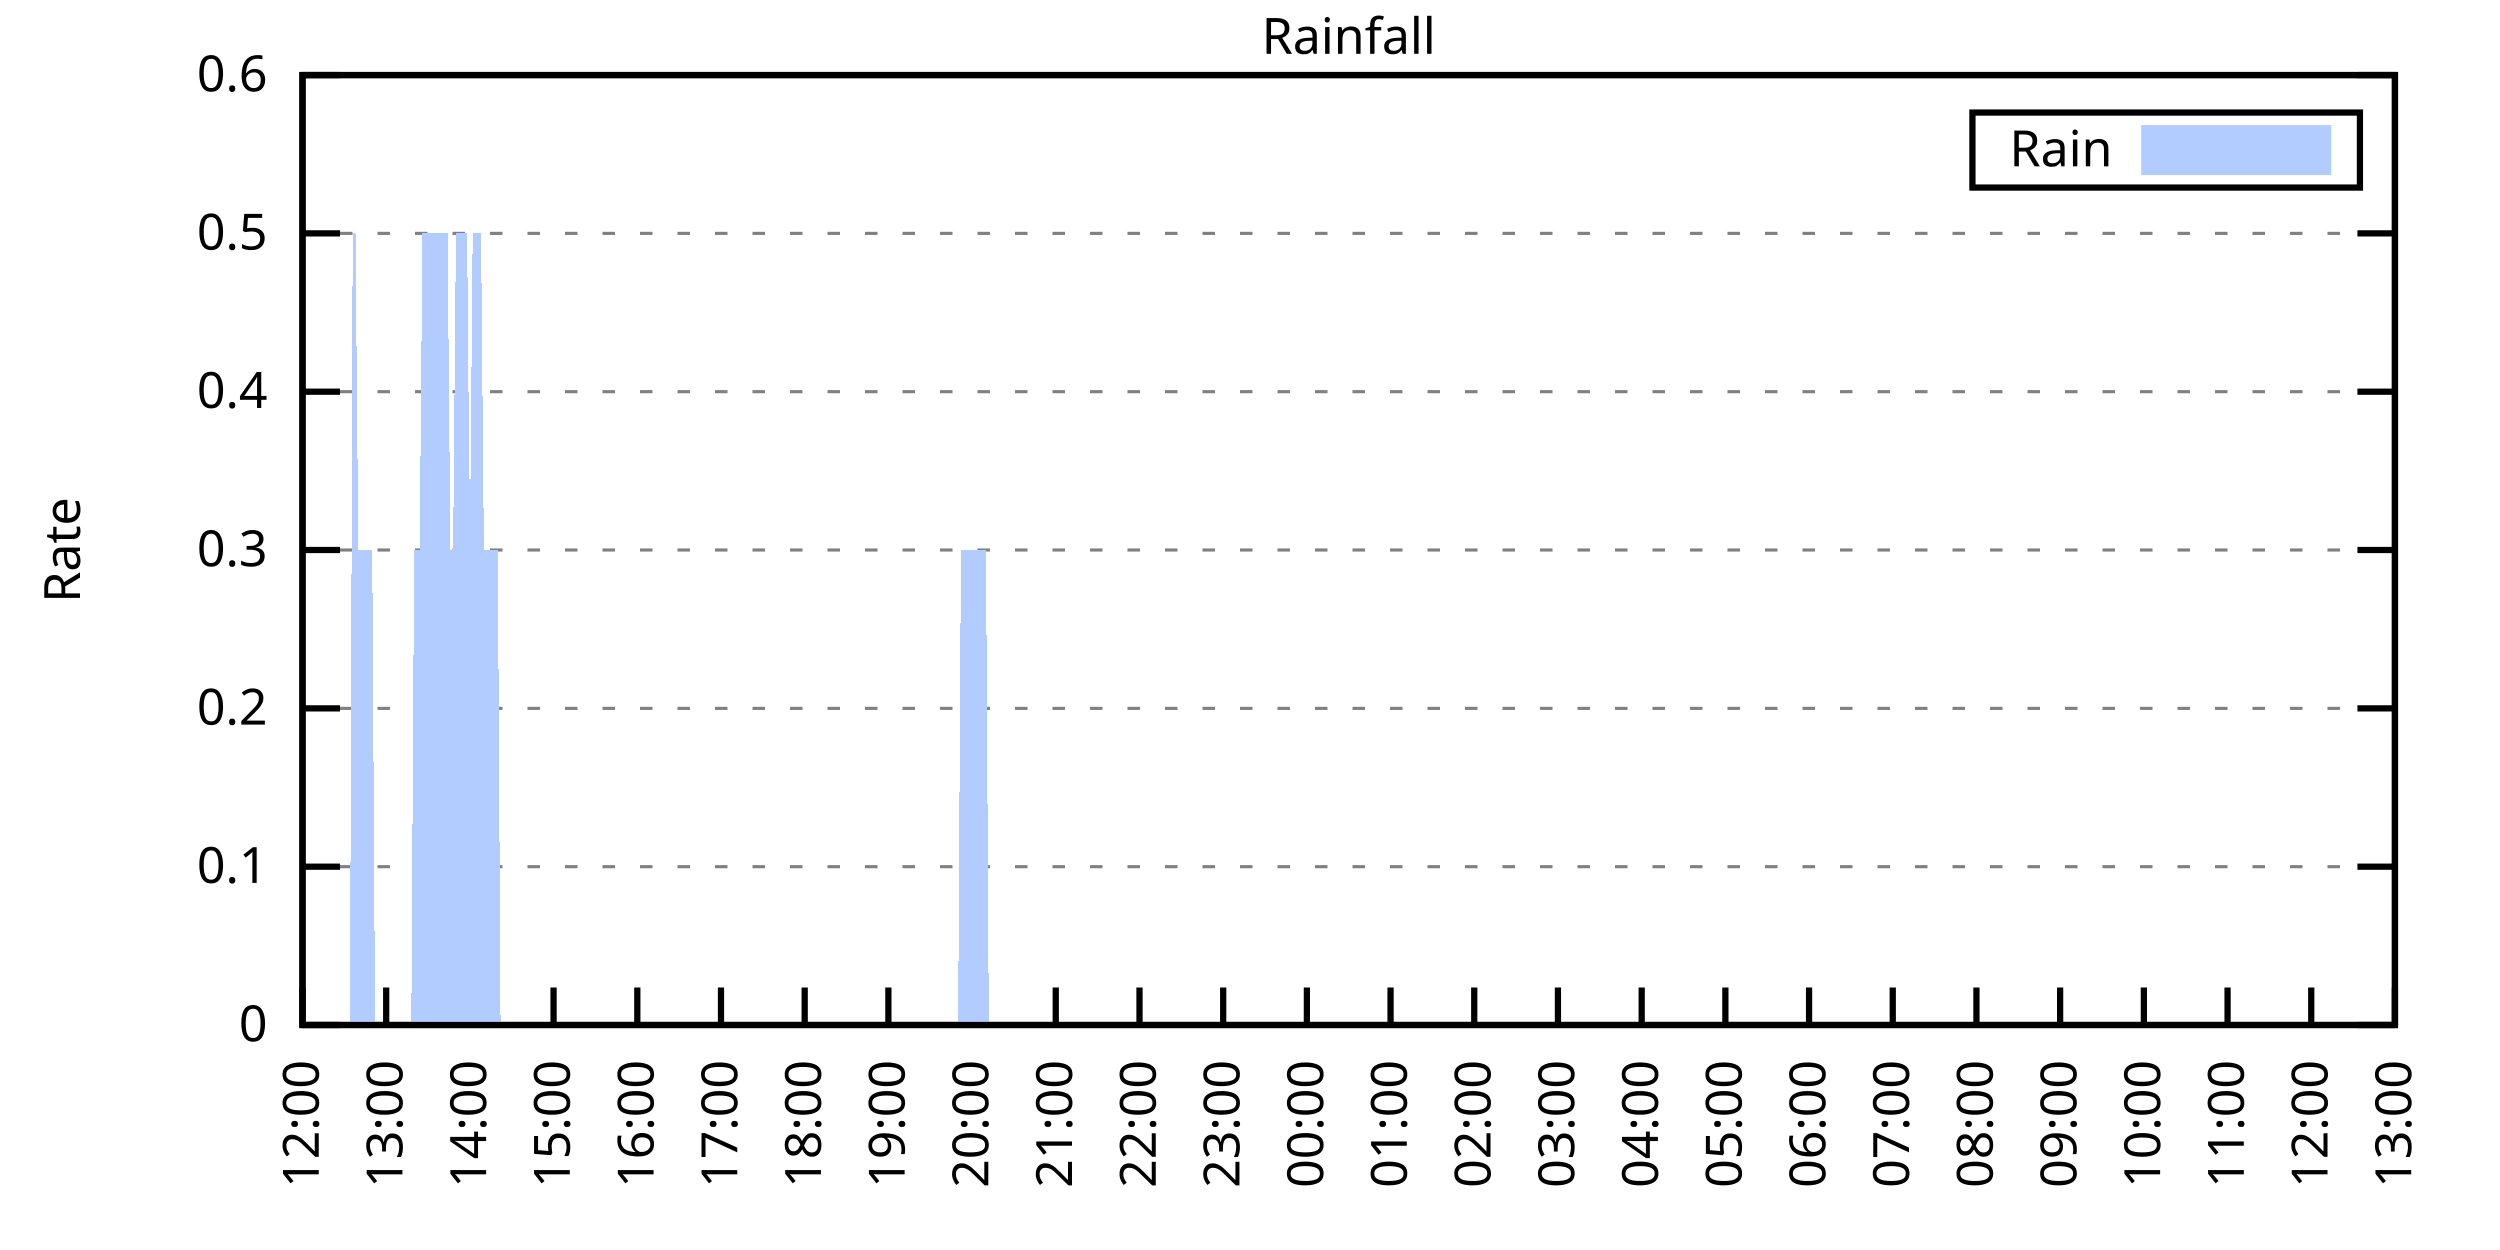
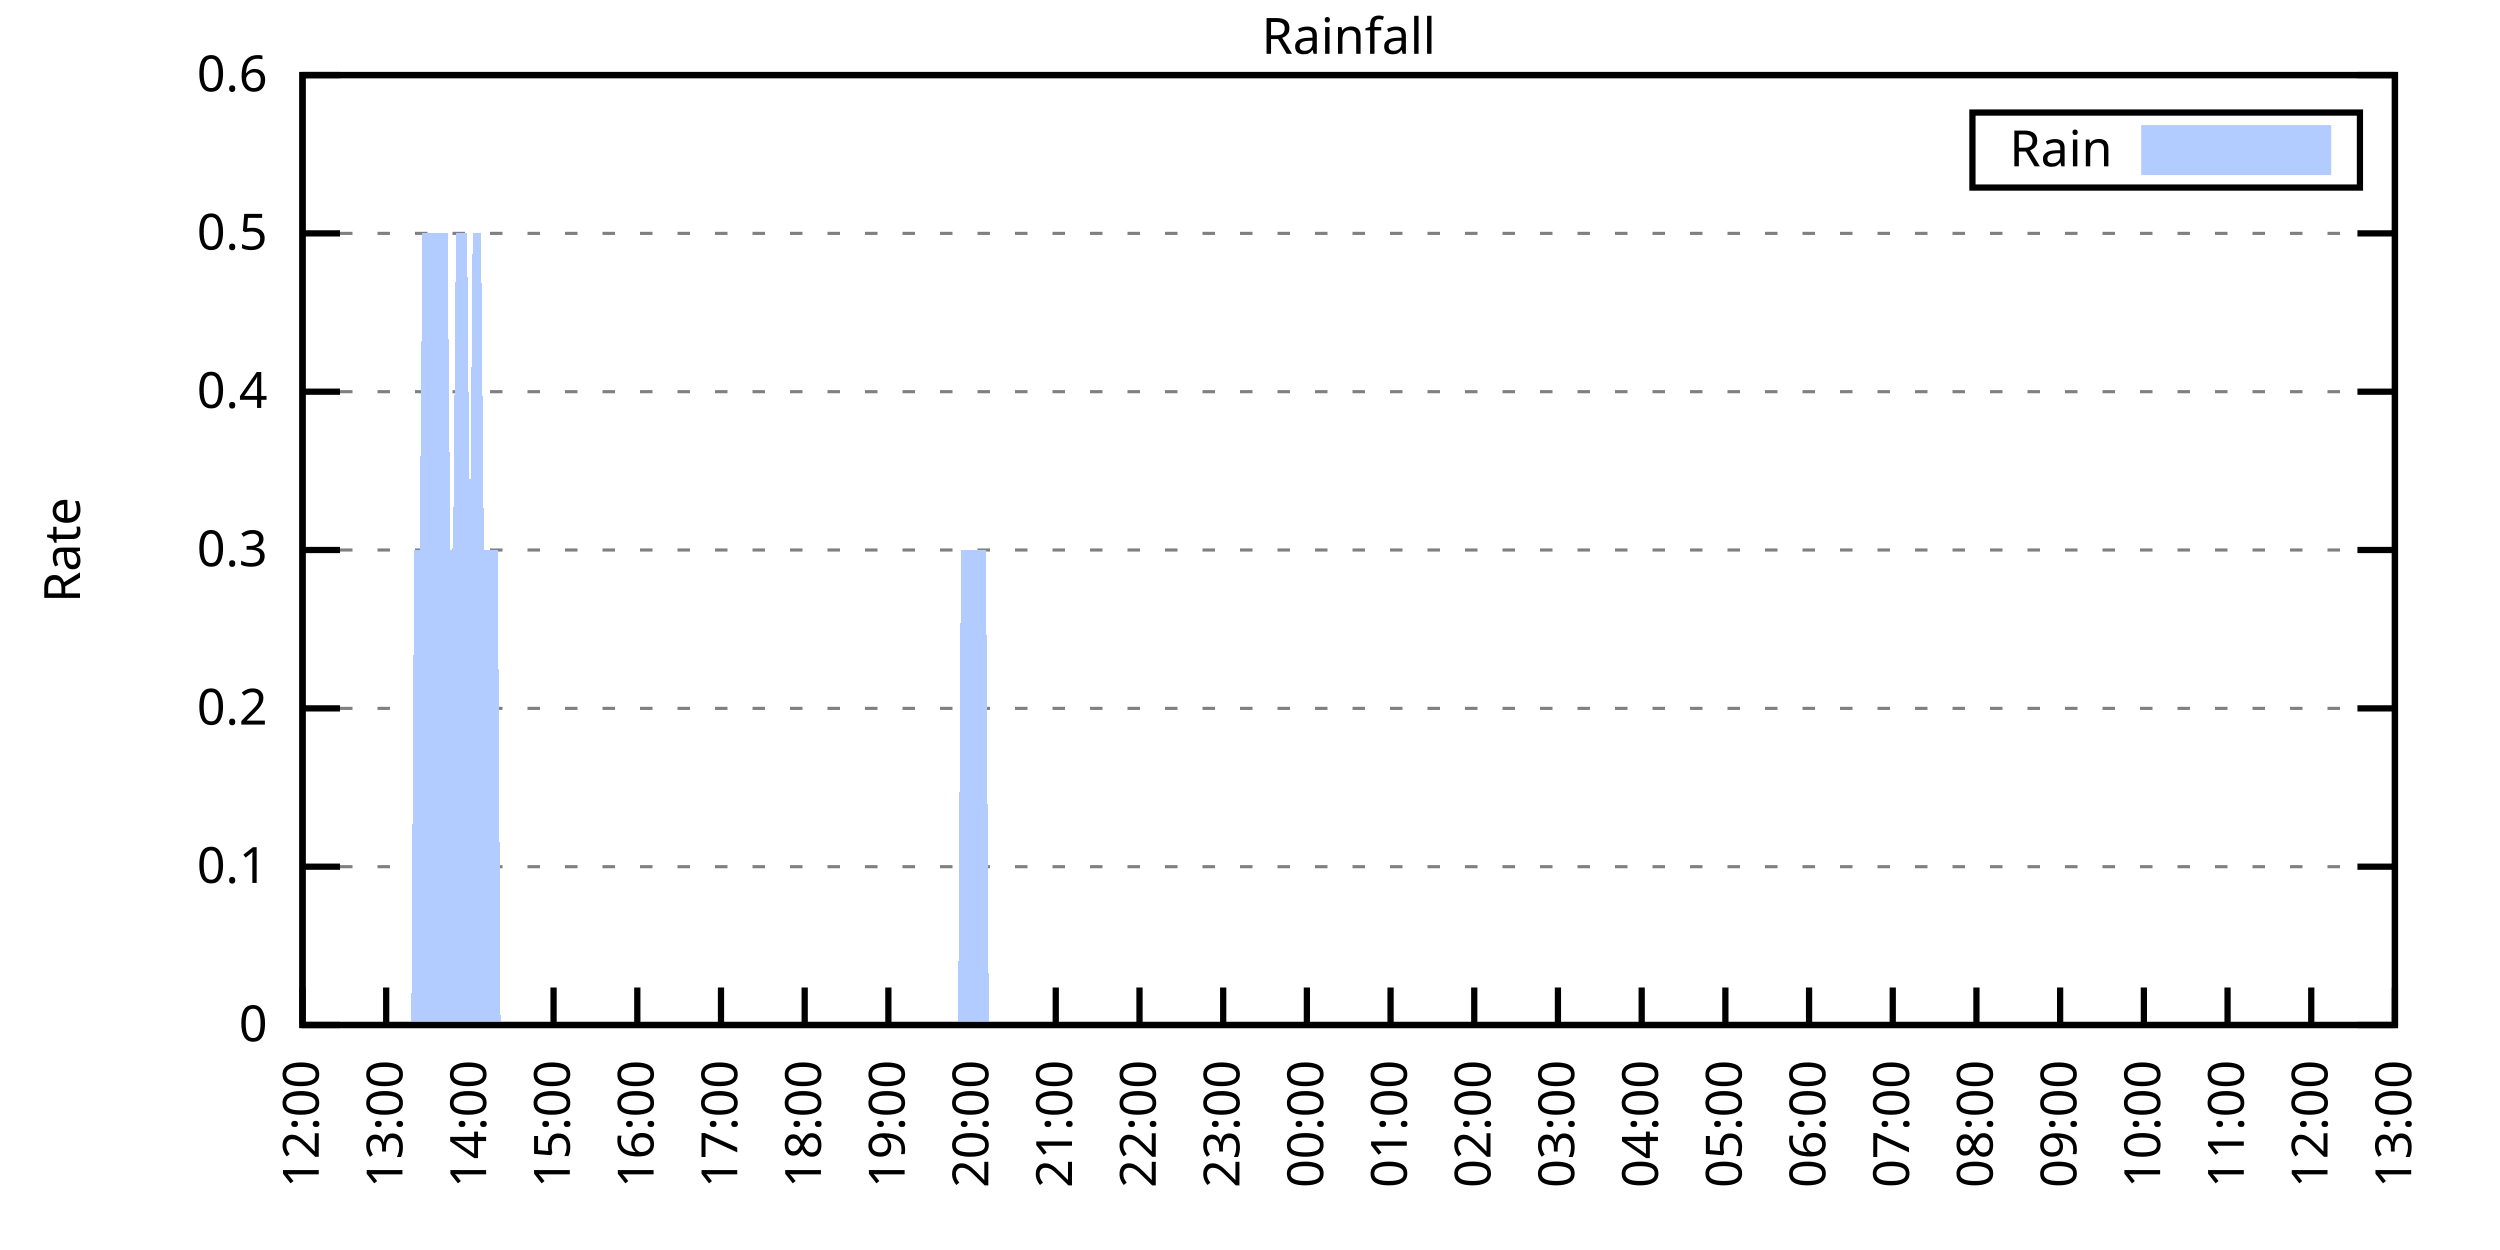
<svg xmlns="http://www.w3.org/2000/svg" xmlns:xlink="http://www.w3.org/1999/xlink" width="400" height="200" viewBox="0 0 400 200">
  <g id="gnuplot_canvas">
    <rect x="0" y="0" width="400" height="200" fill="none" />
    <defs>
      <circle id="gpDot" r="0.5" stroke-width="0.5" stroke="currentColor" />
      <path id="gpPt0" stroke-width="0.333" stroke="currentColor" d="M-1,0 h2 M0,-1 v2" />
      <path id="gpPt1" stroke-width="0.333" stroke="currentColor" d="M-1,-1 L1,1 M1,-1 L-1,1" />
      <path id="gpPt2" stroke-width="0.333" stroke="currentColor" d="M-1,0 L1,0 M0,-1 L0,1 M-1,-1 L1,1 M-1,1 L1,-1" />
      <rect id="gpPt3" stroke-width="0.333" stroke="currentColor" x="-1" y="-1" width="2" height="2" />
      <rect id="gpPt4" stroke-width="0.333" stroke="currentColor" fill="currentColor" x="-1" y="-1" width="2" height="2" />
      <circle id="gpPt5" stroke-width="0.333" stroke="currentColor" cx="0" cy="0" r="1" />
      <use xlink:href="#gpPt5" id="gpPt6" fill="currentColor" stroke="none" />
      <path id="gpPt7" stroke-width="0.333" stroke="currentColor" d="M0,-1.33 L-1.33,0.67 L1.33,0.67 z" />
      <use xlink:href="#gpPt7" id="gpPt8" fill="currentColor" stroke="none" />
      <use xlink:href="#gpPt7" id="gpPt9" stroke="currentColor" transform="rotate(180)" />
      <use xlink:href="#gpPt9" id="gpPt10" fill="currentColor" stroke="none" />
      <use xlink:href="#gpPt3" id="gpPt11" stroke="currentColor" transform="rotate(45)" />
      <use xlink:href="#gpPt11" id="gpPt12" fill="currentColor" stroke="none" />
      <path id="gpPt13" stroke-width="0.333" stroke="currentColor" d="M0,1.330 L1.265,0.411 L0.782,-1.067 L-0.782,-1.076 L-1.265,0.411 z" />
      <use xlink:href="#gpPt13" id="gpPt14" fill="currentColor" stroke="none" />
      <filter id="textbox" filterUnits="objectBoundingBox" x="0" y="0" height="1" width="1">
        <feFlood flood-color="white" flood-opacity="1" result="bgnd" />
        <feComposite in="SourceGraphic" in2="bgnd" operator="atop" />
      </filter>
      <filter id="greybox" filterUnits="objectBoundingBox" x="0" y="0" height="1" width="1">
        <feFlood flood-color="lightgrey" flood-opacity="1" result="grey" />
        <feComposite in="SourceGraphic" in2="grey" operator="atop" />
      </filter>
    </defs>
    <g fill="none" color="white" stroke="currentColor" stroke-width="1.00" stroke-linecap="butt" stroke-linejoin="miter">
</g>
    <g fill="none" color="black" stroke="currentColor" stroke-width="1.00" stroke-linecap="butt" stroke-linejoin="miter">
      <g stroke="none" shape-rendering="crispEdges">
        <polygon fill="rgb(255, 255, 255)" points="48.40,164.00 383.18,164.00 383.18,12.02 48.40,12.02 " />
      </g>
    </g>
    <g fill="none" color="black" stroke="currentColor" stroke-width="1.00" stroke-linecap="butt" stroke-linejoin="miter">
</g>
    <g fill="none" color="black" stroke="black" stroke-width="0.50" stroke-linecap="butt" stroke-linejoin="miter">
</g>
    <g fill="none" color="gray" stroke="currentColor" stroke-width="0.50" stroke-linecap="butt" stroke-linejoin="miter">
      <path stroke="gray" stroke-dasharray="2,4" class="gridline" d="M48.40,164.00 L383.19,164.00  " />
    </g>
    <g fill="none" color="gray" stroke="gray" stroke-width="1.00" stroke-linecap="butt" stroke-linejoin="miter">
</g>
    <g fill="none" color="black" stroke="currentColor" stroke-width="1.00" stroke-linecap="butt" stroke-linejoin="miter">
      <path stroke="black" d="M48.40,164.00 L54.40,164.00 M383.19,164.00 L377.19,164.00  " />
      <g transform="translate(42.80,166.60)" stroke="none" fill="black" font-family="Sans" font-size="8.00" text-anchor="end">
        <text>
          <tspan font-family="Sans"> 0</tspan>
        </text>
      </g>
    </g>
    <g fill="none" color="black" stroke="currentColor" stroke-width="1.00" stroke-linecap="butt" stroke-linejoin="miter">
</g>
    <g fill="none" color="black" stroke="black" stroke-width="0.50" stroke-linecap="butt" stroke-linejoin="miter">
</g>
    <g fill="none" color="gray" stroke="currentColor" stroke-width="0.50" stroke-linecap="butt" stroke-linejoin="miter">
      <path stroke="gray" stroke-dasharray="2,4" class="gridline" d="M48.40,138.67 L383.19,138.67  " />
    </g>
    <g fill="none" color="gray" stroke="gray" stroke-width="1.00" stroke-linecap="butt" stroke-linejoin="miter">
</g>
    <g fill="none" color="black" stroke="currentColor" stroke-width="1.00" stroke-linecap="butt" stroke-linejoin="miter">
      <path stroke="black" d="M48.40,138.67 L54.40,138.67 M383.19,138.67 L377.19,138.67  " />
      <g transform="translate(42.80,141.27)" stroke="none" fill="black" font-family="Sans" font-size="8.00" text-anchor="end">
        <text>
          <tspan font-family="Sans"> 0.1</tspan>
        </text>
      </g>
    </g>
    <g fill="none" color="black" stroke="currentColor" stroke-width="1.00" stroke-linecap="butt" stroke-linejoin="miter">
</g>
    <g fill="none" color="black" stroke="black" stroke-width="0.50" stroke-linecap="butt" stroke-linejoin="miter">
</g>
    <g fill="none" color="gray" stroke="currentColor" stroke-width="0.50" stroke-linecap="butt" stroke-linejoin="miter">
      <path stroke="gray" stroke-dasharray="2,4" class="gridline" d="M48.40,113.34 L383.19,113.34  " />
    </g>
    <g fill="none" color="gray" stroke="gray" stroke-width="1.00" stroke-linecap="butt" stroke-linejoin="miter">
</g>
    <g fill="none" color="black" stroke="currentColor" stroke-width="1.00" stroke-linecap="butt" stroke-linejoin="miter">
      <path stroke="black" d="M48.40,113.34 L54.40,113.34 M383.19,113.34 L377.19,113.34  " />
      <g transform="translate(42.80,115.94)" stroke="none" fill="black" font-family="Sans" font-size="8.00" text-anchor="end">
        <text>
          <tspan font-family="Sans"> 0.2</tspan>
        </text>
      </g>
    </g>
    <g fill="none" color="black" stroke="currentColor" stroke-width="1.00" stroke-linecap="butt" stroke-linejoin="miter">
</g>
    <g fill="none" color="black" stroke="black" stroke-width="0.50" stroke-linecap="butt" stroke-linejoin="miter">
</g>
    <g fill="none" color="gray" stroke="currentColor" stroke-width="0.50" stroke-linecap="butt" stroke-linejoin="miter">
      <path stroke="gray" stroke-dasharray="2,4" class="gridline" d="M48.40,88.00 L383.19,88.00  " />
    </g>
    <g fill="none" color="gray" stroke="gray" stroke-width="1.00" stroke-linecap="butt" stroke-linejoin="miter">
</g>
    <g fill="none" color="black" stroke="currentColor" stroke-width="1.00" stroke-linecap="butt" stroke-linejoin="miter">
      <path stroke="black" d="M48.40,88.00 L54.40,88.00 M383.19,88.00 L377.19,88.00  " />
      <g transform="translate(42.80,90.60)" stroke="none" fill="black" font-family="Sans" font-size="8.00" text-anchor="end">
        <text>
          <tspan font-family="Sans"> 0.3</tspan>
        </text>
      </g>
    </g>
    <g fill="none" color="black" stroke="currentColor" stroke-width="1.00" stroke-linecap="butt" stroke-linejoin="miter">
</g>
    <g fill="none" color="black" stroke="black" stroke-width="0.50" stroke-linecap="butt" stroke-linejoin="miter">
</g>
    <g fill="none" color="gray" stroke="currentColor" stroke-width="0.50" stroke-linecap="butt" stroke-linejoin="miter">
      <path stroke="gray" stroke-dasharray="2,4" class="gridline" d="M48.40,62.67 L383.19,62.67  " />
    </g>
    <g fill="none" color="gray" stroke="gray" stroke-width="1.00" stroke-linecap="butt" stroke-linejoin="miter">
</g>
    <g fill="none" color="black" stroke="currentColor" stroke-width="1.00" stroke-linecap="butt" stroke-linejoin="miter">
      <path stroke="black" d="M48.40,62.67 L54.40,62.67 M383.19,62.67 L377.19,62.67  " />
      <g transform="translate(42.80,65.27)" stroke="none" fill="black" font-family="Sans" font-size="8.00" text-anchor="end">
        <text>
          <tspan font-family="Sans"> 0.4</tspan>
        </text>
      </g>
    </g>
    <g fill="none" color="black" stroke="currentColor" stroke-width="1.00" stroke-linecap="butt" stroke-linejoin="miter">
</g>
    <g fill="none" color="black" stroke="black" stroke-width="0.50" stroke-linecap="butt" stroke-linejoin="miter">
</g>
    <g fill="none" color="gray" stroke="currentColor" stroke-width="0.50" stroke-linecap="butt" stroke-linejoin="miter">
      <path stroke="gray" stroke-dasharray="2,4" class="gridline" d="M48.40,37.34 L383.19,37.34  " />
    </g>
    <g fill="none" color="gray" stroke="gray" stroke-width="1.00" stroke-linecap="butt" stroke-linejoin="miter">
</g>
    <g fill="none" color="black" stroke="currentColor" stroke-width="1.00" stroke-linecap="butt" stroke-linejoin="miter">
      <path stroke="black" d="M48.40,37.34 L54.40,37.34 M383.19,37.34 L377.19,37.34  " />
      <g transform="translate(42.80,39.94)" stroke="none" fill="black" font-family="Sans" font-size="8.00" text-anchor="end">
        <text>
          <tspan font-family="Sans"> 0.5</tspan>
        </text>
      </g>
    </g>
    <g fill="none" color="black" stroke="currentColor" stroke-width="1.00" stroke-linecap="butt" stroke-linejoin="miter">
</g>
    <g fill="none" color="black" stroke="black" stroke-width="0.50" stroke-linecap="butt" stroke-linejoin="miter">
</g>
    <g fill="none" color="gray" stroke="currentColor" stroke-width="0.50" stroke-linecap="butt" stroke-linejoin="miter">
      <path stroke="gray" stroke-dasharray="2,4" class="gridline" d="M48.40,12.01 L383.19,12.01  " />
    </g>
    <g fill="none" color="gray" stroke="gray" stroke-width="1.00" stroke-linecap="butt" stroke-linejoin="miter">
</g>
    <g fill="none" color="black" stroke="currentColor" stroke-width="1.00" stroke-linecap="butt" stroke-linejoin="miter">
      <path stroke="black" d="M48.40,12.01 L54.40,12.01 M383.19,12.01 L377.19,12.01  " />
      <g transform="translate(42.80,14.61)" stroke="none" fill="black" font-family="Sans" font-size="8.00" text-anchor="end">
        <text>
          <tspan font-family="Sans"> 0.6</tspan>
        </text>
      </g>
    </g>
    <g fill="none" color="black" stroke="currentColor" stroke-width="1.00" stroke-linecap="butt" stroke-linejoin="miter">
      <path stroke="black" d="M48.40,164.00 L48.40,158.00  " />
      <g transform="translate(51.00,169.60) rotate(270.00)" stroke="none" fill="black" font-family="Sans" font-size="8.00" text-anchor="end">
        <text>
          <tspan font-family="Sans">12:00</tspan>
        </text>
      </g>
    </g>
    <g fill="none" color="black" stroke="currentColor" stroke-width="1.00" stroke-linecap="butt" stroke-linejoin="miter">
      <path stroke="black" d="M61.79,164.00 L61.79,158.00  " />
      <g transform="translate(64.39,169.60) rotate(270.00)" stroke="none" fill="black" font-family="Sans" font-size="8.00" text-anchor="end">
        <text>
          <tspan font-family="Sans">13:00</tspan>
        </text>
      </g>
    </g>
    <g fill="none" color="black" stroke="currentColor" stroke-width="1.00" stroke-linecap="butt" stroke-linejoin="miter">
      <path stroke="black" d="M75.18,164.00 L75.18,158.00  " />
      <g transform="translate(77.78,169.60) rotate(270.00)" stroke="none" fill="black" font-family="Sans" font-size="8.00" text-anchor="end">
        <text>
          <tspan font-family="Sans">14:00</tspan>
        </text>
      </g>
    </g>
    <g fill="none" color="black" stroke="currentColor" stroke-width="1.00" stroke-linecap="butt" stroke-linejoin="miter">
      <path stroke="black" d="M88.57,164.00 L88.57,158.00  " />
      <g transform="translate(91.17,169.60) rotate(270.00)" stroke="none" fill="black" font-family="Sans" font-size="8.00" text-anchor="end">
        <text>
          <tspan font-family="Sans">15:00</tspan>
        </text>
      </g>
    </g>
    <g fill="none" color="black" stroke="currentColor" stroke-width="1.00" stroke-linecap="butt" stroke-linejoin="miter">
      <path stroke="black" d="M101.97,164.00 L101.97,158.00  " />
      <g transform="translate(104.57,169.60) rotate(270.00)" stroke="none" fill="black" font-family="Sans" font-size="8.00" text-anchor="end">
        <text>
          <tspan font-family="Sans">16:00</tspan>
        </text>
      </g>
    </g>
    <g fill="none" color="black" stroke="currentColor" stroke-width="1.00" stroke-linecap="butt" stroke-linejoin="miter">
      <path stroke="black" d="M115.36,164.00 L115.36,158.00  " />
      <g transform="translate(117.96,169.60) rotate(270.00)" stroke="none" fill="black" font-family="Sans" font-size="8.00" text-anchor="end">
        <text>
          <tspan font-family="Sans">17:00</tspan>
        </text>
      </g>
    </g>
    <g fill="none" color="black" stroke="currentColor" stroke-width="1.00" stroke-linecap="butt" stroke-linejoin="miter">
      <path stroke="black" d="M128.75,164.00 L128.75,158.00  " />
      <g transform="translate(131.35,169.60) rotate(270.00)" stroke="none" fill="black" font-family="Sans" font-size="8.00" text-anchor="end">
        <text>
          <tspan font-family="Sans">18:00</tspan>
        </text>
      </g>
    </g>
    <g fill="none" color="black" stroke="currentColor" stroke-width="1.00" stroke-linecap="butt" stroke-linejoin="miter">
      <path stroke="black" d="M142.14,164.00 L142.14,158.00  " />
      <g transform="translate(144.74,169.60) rotate(270.00)" stroke="none" fill="black" font-family="Sans" font-size="8.00" text-anchor="end">
        <text>
          <tspan font-family="Sans">19:00</tspan>
        </text>
      </g>
    </g>
    <g fill="none" color="black" stroke="currentColor" stroke-width="1.00" stroke-linecap="butt" stroke-linejoin="miter">
      <path stroke="black" d="M155.53,164.00 L155.53,158.00  " />
      <g transform="translate(158.13,169.60) rotate(270.00)" stroke="none" fill="black" font-family="Sans" font-size="8.00" text-anchor="end">
        <text>
          <tspan font-family="Sans">20:00</tspan>
        </text>
      </g>
    </g>
    <g fill="none" color="black" stroke="currentColor" stroke-width="1.00" stroke-linecap="butt" stroke-linejoin="miter">
      <path stroke="black" d="M168.92,164.00 L168.92,158.00  " />
      <g transform="translate(171.52,169.60) rotate(270.00)" stroke="none" fill="black" font-family="Sans" font-size="8.00" text-anchor="end">
        <text>
          <tspan font-family="Sans">21:00</tspan>
        </text>
      </g>
    </g>
    <g fill="none" color="black" stroke="currentColor" stroke-width="1.00" stroke-linecap="butt" stroke-linejoin="miter">
      <path stroke="black" d="M182.32,164.00 L182.32,158.00  " />
      <g transform="translate(184.92,169.60) rotate(270.00)" stroke="none" fill="black" font-family="Sans" font-size="8.00" text-anchor="end">
        <text>
          <tspan font-family="Sans">22:00</tspan>
        </text>
      </g>
    </g>
    <g fill="none" color="black" stroke="currentColor" stroke-width="1.00" stroke-linecap="butt" stroke-linejoin="miter">
      <path stroke="black" d="M195.71,164.00 L195.71,158.00  " />
      <g transform="translate(198.31,169.60) rotate(270.00)" stroke="none" fill="black" font-family="Sans" font-size="8.00" text-anchor="end">
        <text>
          <tspan font-family="Sans">23:00</tspan>
        </text>
      </g>
    </g>
    <g fill="none" color="black" stroke="currentColor" stroke-width="1.00" stroke-linecap="butt" stroke-linejoin="miter">
      <path stroke="black" d="M209.10,164.00 L209.10,158.00  " />
      <g transform="translate(211.70,169.60) rotate(270.00)" stroke="none" fill="black" font-family="Sans" font-size="8.00" text-anchor="end">
        <text>
          <tspan font-family="Sans">00:00</tspan>
        </text>
      </g>
    </g>
    <g fill="none" color="black" stroke="currentColor" stroke-width="1.00" stroke-linecap="butt" stroke-linejoin="miter">
      <path stroke="black" d="M222.49,164.00 L222.49,158.00  " />
      <g transform="translate(225.09,169.60) rotate(270.00)" stroke="none" fill="black" font-family="Sans" font-size="8.00" text-anchor="end">
        <text>
          <tspan font-family="Sans">01:00</tspan>
        </text>
      </g>
    </g>
    <g fill="none" color="black" stroke="currentColor" stroke-width="1.00" stroke-linecap="butt" stroke-linejoin="miter">
      <path stroke="black" d="M235.88,164.00 L235.88,158.00  " />
      <g transform="translate(238.48,169.60) rotate(270.00)" stroke="none" fill="black" font-family="Sans" font-size="8.00" text-anchor="end">
        <text>
          <tspan font-family="Sans">02:00</tspan>
        </text>
      </g>
    </g>
    <g fill="none" color="black" stroke="currentColor" stroke-width="1.00" stroke-linecap="butt" stroke-linejoin="miter">
      <path stroke="black" d="M249.27,164.00 L249.27,158.00  " />
      <g transform="translate(251.87,169.60) rotate(270.00)" stroke="none" fill="black" font-family="Sans" font-size="8.00" text-anchor="end">
        <text>
          <tspan font-family="Sans">03:00</tspan>
        </text>
      </g>
    </g>
    <g fill="none" color="black" stroke="currentColor" stroke-width="1.00" stroke-linecap="butt" stroke-linejoin="miter">
      <path stroke="black" d="M262.67,164.00 L262.67,158.00  " />
      <g transform="translate(265.27,169.60) rotate(270.00)" stroke="none" fill="black" font-family="Sans" font-size="8.00" text-anchor="end">
        <text>
          <tspan font-family="Sans">04:00</tspan>
        </text>
      </g>
    </g>
    <g fill="none" color="black" stroke="currentColor" stroke-width="1.00" stroke-linecap="butt" stroke-linejoin="miter">
      <path stroke="black" d="M276.06,164.00 L276.06,158.00  " />
      <g transform="translate(278.66,169.60) rotate(270.00)" stroke="none" fill="black" font-family="Sans" font-size="8.00" text-anchor="end">
        <text>
          <tspan font-family="Sans">05:00</tspan>
        </text>
      </g>
    </g>
    <g fill="none" color="black" stroke="currentColor" stroke-width="1.00" stroke-linecap="butt" stroke-linejoin="miter">
      <path stroke="black" d="M289.45,164.00 L289.45,158.00  " />
      <g transform="translate(292.05,169.60) rotate(270.00)" stroke="none" fill="black" font-family="Sans" font-size="8.00" text-anchor="end">
        <text>
          <tspan font-family="Sans">06:00</tspan>
        </text>
      </g>
    </g>
    <g fill="none" color="black" stroke="currentColor" stroke-width="1.00" stroke-linecap="butt" stroke-linejoin="miter">
      <path stroke="black" d="M302.84,164.00 L302.84,158.00  " />
      <g transform="translate(305.44,169.60) rotate(270.00)" stroke="none" fill="black" font-family="Sans" font-size="8.00" text-anchor="end">
        <text>
          <tspan font-family="Sans">07:00</tspan>
        </text>
      </g>
    </g>
    <g fill="none" color="black" stroke="currentColor" stroke-width="1.00" stroke-linecap="butt" stroke-linejoin="miter">
      <path stroke="black" d="M316.23,164.00 L316.23,158.00  " />
      <g transform="translate(318.83,169.60) rotate(270.00)" stroke="none" fill="black" font-family="Sans" font-size="8.00" text-anchor="end">
        <text>
          <tspan font-family="Sans">08:00</tspan>
        </text>
      </g>
    </g>
    <g fill="none" color="black" stroke="currentColor" stroke-width="1.00" stroke-linecap="butt" stroke-linejoin="miter">
      <path stroke="black" d="M329.62,164.00 L329.62,158.00  " />
      <g transform="translate(332.22,169.60) rotate(270.00)" stroke="none" fill="black" font-family="Sans" font-size="8.00" text-anchor="end">
        <text>
          <tspan font-family="Sans">09:00</tspan>
        </text>
      </g>
    </g>
    <g fill="none" color="black" stroke="currentColor" stroke-width="1.00" stroke-linecap="butt" stroke-linejoin="miter">
      <path stroke="black" d="M343.02,164.00 L343.02,158.00  " />
      <g transform="translate(345.62,169.60) rotate(270.00)" stroke="none" fill="black" font-family="Sans" font-size="8.00" text-anchor="end">
        <text>
          <tspan font-family="Sans">10:00</tspan>
        </text>
      </g>
    </g>
    <g fill="none" color="black" stroke="currentColor" stroke-width="1.00" stroke-linecap="butt" stroke-linejoin="miter">
      <path stroke="black" d="M356.41,164.00 L356.41,158.00  " />
      <g transform="translate(359.01,169.60) rotate(270.00)" stroke="none" fill="black" font-family="Sans" font-size="8.00" text-anchor="end">
        <text>
          <tspan font-family="Sans">11:00</tspan>
        </text>
      </g>
    </g>
    <g fill="none" color="black" stroke="currentColor" stroke-width="1.00" stroke-linecap="butt" stroke-linejoin="miter">
      <path stroke="black" d="M369.80,164.00 L369.80,158.00  " />
      <g transform="translate(372.40,169.60) rotate(270.00)" stroke="none" fill="black" font-family="Sans" font-size="8.00" text-anchor="end">
        <text>
          <tspan font-family="Sans">12:00</tspan>
        </text>
      </g>
    </g>
    <g fill="none" color="black" stroke="currentColor" stroke-width="1.00" stroke-linecap="butt" stroke-linejoin="miter">
      <path stroke="black" d="M383.19,164.00 L383.19,158.00  " />
      <g transform="translate(385.79,169.60) rotate(270.00)" stroke="none" fill="black" font-family="Sans" font-size="8.00" text-anchor="end">
        <text>
          <tspan font-family="Sans">13:00</tspan>
        </text>
      </g>
    </g>
    <g fill="none" color="black" stroke="currentColor" stroke-width="1.00" stroke-linecap="butt" stroke-linejoin="miter">
</g>
    <g fill="none" color="black" stroke="currentColor" stroke-width="1.00" stroke-linecap="butt" stroke-linejoin="miter">
      <path stroke="black" d="M48.40,12.01 L48.40,164.00 L383.19,164.00 L383.19,12.01 L48.40,12.01 Z  " />
    </g>
    <g fill="none" color="black" stroke="currentColor" stroke-width="1.00" stroke-linecap="butt" stroke-linejoin="miter">
</g>
    <g fill="none" color="black" stroke="currentColor" stroke-width="1.00" stroke-linecap="butt" stroke-linejoin="miter">
      <path stroke="black" d="M315.59,30.01 L315.59,18.01 L377.59,18.01 L377.59,30.01 L315.59,30.01 Z  " />
    </g>
    <g id="Rainfall_plot_1">
      <g fill="none" color="white" stroke="black" stroke-width="2.00" stroke-linecap="butt" stroke-linejoin="miter">
</g>
      <g fill="none" color="black" stroke="currentColor" stroke-width="2.00" stroke-linecap="butt" stroke-linejoin="miter">
        <g transform="translate(337.99,26.61)" stroke="none" fill="black" font-family="Sans" font-size="8.00" text-anchor="end">
          <text>
            <tspan font-family="Sans">Rain</tspan>
          </text>
        </g>
      </g>
      <g fill="none" color="black" stroke="currentColor" stroke-width="2.00" stroke-linecap="butt" stroke-linejoin="miter">
        <g stroke="none" shape-rendering="crispEdges">
          <polygon fill="rgb(178, 204, 255)" points="343.59,27.01 371.99,27.01 371.99,21.01 343.59,21.01 " />
        </g>
        <path stroke="rgb(178, 204, 255)" d="M343.59,27.01 L371.99,27.01 L371.99,21.01 L343.59,21.01 L343.59,27.01 Z  " />
      </g>
      <g fill="none" color="black" stroke="currentColor" stroke-width="2.00" stroke-linecap="butt" stroke-linejoin="miter">
        <g stroke="none" shape-rendering="crispEdges">
-           <polygon fill="rgb(178, 204, 255)" points="51.97,164.00 52.42,164.00 52.86,164.00 53.31,164.00 53.76,164.00 54.20,164.00 54.65,164.00 55.10,164.00 55.54,164.00 55.99,164.00 56.43,37.34 56.88,37.34 57.33,88.00 57.77,88.00 58.22,88.00 58.67,88.00 59.11,88.00 59.56,88.00 60.01,164.00 60.45,164.00 60.90,164.00 61.35,164.00 61.79,164.00 62.24,164.00 62.68,164.00 63.13,164.00 63.58,164.00 64.02,164.00 64.47,164.00 64.92,164.00 65.36,164.00 65.81,164.00 66.26,88.00 66.70,88.00 67.15,88.00 67.59,37.34 68.04,37.34 68.49,37.34 68.93,37.34 69.38,37.34 69.83,37.34 70.27,37.34 70.72,37.34 71.17,37.34 71.61,37.34 72.06,88.00 72.50,88.00 72.95,37.34 73.40,37.34 73.84,37.34 74.29,37.34 74.74,37.34 75.18,88.00 75.63,37.34 76.08,37.34 76.52,37.34 76.97,37.34 77.42,88.00 77.86,88.00 78.31,88.00 78.75,88.00 79.20,88.00 79.65,88.00 80.09,164.00 80.54,164.00 80.99,164.00 81.43,164.00 81.88,164.00 82.33,164.00 82.77,164.00 83.22,164.00 83.66,164.00 84.11,164.00 84.56,164.00 85.00,164.00 85.45,164.00 85.90,164.00 86.34,164.00 86.79,164.00 87.24,164.00 87.68,164.00 88.13,164.00 88.57,164.00 89.02,164.00 89.47,164.00 89.91,164.00 90.36,164.00 90.81,164.00 91.25,164.00 91.70,164.00 92.15,164.00 92.59,164.00 93.04,164.00 93.49,164.00 93.93,164.00 94.38,164.00 94.82,164.00 95.27,164.00 95.72,164.00 96.16,164.00 96.61,164.00 97.06,164.00 97.50,164.00 97.95,164.00 98.40,164.00 98.84,164.00 99.29,164.00 99.73,164.00 100.18,164.00 100.63,164.00 101.07,164.00 101.52,164.00 101.97,164.00 102.41,164.00 102.86,164.00 103.31,164.00 103.75,164.00 104.20,164.00 104.64,164.00 105.09,164.00 105.54,164.00 105.98,164.00 106.43,164.00 106.88,164.00 107.32,164.00 107.77,164.00 108.22,164.00 108.66,164.00 109.11,164.00 109.55,164.00 110.00,164.00 110.45,164.00 110.89,164.00 111.34,164.00 111.79,164.00 112.23,164.00 112.68,164.00 113.13,164.00 113.57,164.00 114.02,164.00 114.47,164.00 114.91,164.00 115.36,164.00 115.80,164.00 116.25,164.00 116.70,164.00 117.14,164.00 117.59,164.00 118.04,164.00 118.48,164.00 118.93,164.00 119.38,164.00 119.82,164.00 120.27,164.00 120.71,164.00 121.16,164.00 121.61,164.00 122.05,164.00 122.50,164.00 122.95,164.00 123.39,164.00 123.84,164.00 124.29,164.00 124.73,164.00 125.18,164.00 125.62,164.00 126.07,164.00 126.52,164.00 126.96,164.00 127.41,164.00 127.86,164.00 128.30,164.00 128.75,164.00 129.20,164.00 129.64,164.00 130.09,164.00 130.54,164.00 130.98,164.00 131.43,164.00 131.87,164.00 132.32,164.00 132.77,164.00 133.21,164.00 133.66,164.00 134.11,164.00 134.55,164.00 135.00,164.00 135.45,164.00 135.89,164.00 136.34,164.00 136.78,164.00 137.23,164.00 137.68,164.00 138.12,164.00 138.57,164.00 139.02,164.00 139.46,164.00 139.91,164.00 140.36,164.00 140.80,164.00 141.25,164.00 141.69,164.00 142.14,164.00 142.59,164.00 143.03,164.00 143.48,164.00 143.93,164.00 144.37,164.00 144.82,164.00 145.27,164.00 145.71,164.00 146.16,164.00 146.61,164.00 147.05,164.00 147.50,164.00 147.94,164.00 148.39,164.00 148.84,164.00 149.28,164.00 149.73,164.00 150.18,164.00 150.62,164.00 151.07,164.00 151.52,164.00 151.96,164.00 152.41,164.00 152.85,164.00 153.30,164.00 153.75,88.00 154.19,88.00 154.64,88.00 155.09,88.00 155.53,88.00 155.98,88.00 156.43,88.00 156.87,88.00 157.32,88.00 157.76,88.00 158.21,164.00 158.66,164.00 159.10,164.00 159.55,164.00 160.00,164.00 160.44,164.00 160.89,164.00 161.34,164.00 161.78,164.00 162.23,164.00 162.67,164.00 163.12,164.00 163.57,164.00 164.01,164.00 164.46,164.00 164.91,164.00 165.35,164.00 165.80,164.00 166.25,164.00 166.69,164.00 167.14,164.00 167.59,164.00 168.03,164.00 168.48,164.00 168.92,164.00 169.37,164.00 169.82,164.00 170.26,164.00 170.71,164.00 171.16,164.00 171.60,164.00 172.05,164.00 172.50,164.00 172.94,164.00 173.39,164.00 173.83,164.00 174.28,164.00 174.73,164.00 175.17,164.00 175.62,164.00 176.07,164.00 176.51,164.00 176.96,164.00 177.41,164.00 177.85,164.00 178.30,164.00 178.74,164.00 179.19,164.00 179.64,164.00 180.08,164.00 180.53,164.00 180.98,164.00 181.42,164.00 181.87,164.00 182.32,164.00 182.76,164.00 183.21,164.00 183.66,164.00 184.10,164.00 184.55,164.00 184.99,164.00 185.44,164.00 185.89,164.00 186.33,164.00 186.78,164.00 187.23,164.00 187.67,164.00 188.12,164.00 188.57,164.00 189.01,164.00 189.46,164.00 189.90,164.00 190.35,164.00 190.80,164.00 191.24,164.00 191.69,164.00 192.14,164.00 192.58,164.00 193.03,164.00 193.48,164.00 193.92,164.00 194.37,164.00 194.81,164.00 195.26,164.00 195.71,164.00 196.15,164.00 196.60,164.00 197.05,164.00 197.49,164.00 197.94,164.00 198.39,164.00 198.83,164.00 199.28,164.00 199.73,164.00 200.17,164.00 200.62,164.00 201.06,164.00 201.51,164.00 201.96,164.00 202.40,164.00 202.85,164.00 203.30,164.00 203.74,164.00 204.19,164.00 204.64,164.00 205.08,164.00 205.53,164.00 205.97,164.00 206.42,164.00 206.87,164.00 207.31,164.00 207.76,164.00 208.21,164.00 208.65,164.00 209.10,164.00 209.55,164.00 209.99,164.00 210.44,164.00 210.88,164.00 211.33,164.00 211.78,164.00 212.22,164.00 212.67,164.00 213.12,164.00 213.56,164.00 214.01,164.00 214.46,164.00 214.90,164.00 215.35,164.00 215.80,164.00 216.24,164.00 216.69,164.00 217.13,164.00 217.58,164.00 218.03,164.00 218.47,164.00 218.92,164.00 219.37,164.00 219.81,164.00 220.26,164.00 220.71,164.00 221.15,164.00 221.60,164.00 222.04,164.00 222.49,164.00 222.94,164.00 223.38,164.00 223.83,164.00 224.28,164.00 224.72,164.00 225.17,164.00 225.62,164.00 226.06,164.00 226.51,164.00 226.95,164.00 227.40,164.00 227.85,164.00 228.29,164.00 228.74,164.00 229.19,164.00 229.63,164.00 230.08,164.00 230.53,164.00 230.97,164.00 231.42,164.00 231.86,164.00 232.31,164.00 232.76,164.00 233.20,164.00 233.65,164.00 234.10,164.00 234.54,164.00 234.99,164.00 235.44,164.00 235.88,164.00 236.33,164.00 236.78,164.00 237.22,164.00 237.67,164.00 238.11,164.00 238.56,164.00 239.01,164.00 239.45,164.00 239.90,164.00 240.35,164.00 240.79,164.00 241.24,164.00 241.69,164.00 242.13,164.00 242.58,164.00 243.02,164.00 243.47,164.00 243.92,164.00 244.36,164.00 244.81,164.00 245.26,164.00 245.70,164.00 246.15,164.00 246.60,164.00 247.04,164.00 247.49,164.00 247.93,164.00 248.38,164.00 248.83,164.00 249.27,164.00 249.72,164.00 250.17,164.00 250.61,164.00 251.06,164.00 251.51,164.00 251.95,164.00 252.40,164.00 252.85,164.00 253.29,164.00 253.74,164.00 254.18,164.00 254.63,164.00 255.08,164.00 255.52,164.00 255.97,164.00 256.42,164.00 256.86,164.00 257.31,164.00 257.76,164.00 258.20,164.00 258.65,164.00 259.09,164.00 259.54,164.00 259.99,164.00 260.43,164.00 260.88,164.00 261.33,164.00 261.77,164.00 262.22,164.00 262.67,164.00 263.11,164.00 263.56,164.00 264.00,164.00 264.45,164.00 264.90,164.00 265.34,164.00 265.79,164.00 266.24,164.00 266.68,164.00 267.13,164.00 267.58,164.00 268.02,164.00 268.47,164.00 268.92,164.00 269.36,164.00 269.81,164.00 270.25,164.00 270.70,164.00 271.15,164.00 271.59,164.00 272.04,164.00 272.49,164.00 272.93,164.00 273.38,164.00 273.83,164.00 274.27,164.00 274.72,164.00 275.16,164.00 275.61,164.00 276.06,164.00 276.50,164.00 276.95,164.00 277.40,164.00 277.84,164.00 278.29,164.00 278.74,164.00 279.18,164.00 279.63,164.00 280.07,164.00 280.52,164.00 280.97,164.00 281.41,164.00 281.86,164.00 282.31,164.00 282.75,164.00 283.20,164.00 283.65,164.00 284.09,164.00 284.54,164.00 284.98,164.00 285.43,164.00 285.88,164.00 286.32,164.00 286.77,164.00 287.22,164.00 287.66,164.00 288.11,164.00 288.56,164.00 289.00,164.00 289.45,164.00 289.90,164.00 290.34,164.00 290.79,164.00 291.23,164.00 291.68,164.00 292.13,164.00 292.57,164.00 293.02,164.00 293.47,164.00 293.91,164.00 294.36,164.00 294.81,164.00 295.25,164.00 295.70,164.00 296.14,164.00 296.59,164.00 297.04,164.00 297.48,164.00 297.93,164.00 298.38,164.00 298.82,164.00 299.27,164.00 299.72,164.00 300.16,164.00 300.61,164.00 301.05,164.00 301.50,164.00 301.95,164.00 302.39,164.00 302.84,164.00 303.29,164.00 303.73,164.00 304.18,164.00 304.63,164.00 305.07,164.00 305.52,164.00 305.97,164.00 306.41,164.00 306.86,164.00 307.30,164.00 307.75,164.00 308.20,164.00 308.64,164.00 309.09,164.00 309.54,164.00 309.98,164.00 310.43,164.00 310.88,164.00 311.32,164.00 311.77,164.00 312.21,164.00 312.66,164.00 313.11,164.00 313.55,164.00 314.00,164.00 314.45,164.00 314.89,164.00 315.34,164.00 315.79,164.00 316.23,164.00 316.68,164.00 317.12,164.00 317.57,164.00 318.02,164.00 318.46,164.00 318.91,164.00 319.36,164.00 319.80,164.00 320.25,164.00 320.70,164.00 321.14,164.00 321.59,164.00 322.04,164.00 322.48,164.00 322.93,164.00 323.37,164.00 323.82,164.00 324.27,164.00 324.71,164.00 325.16,164.00 325.61,164.00 326.05,164.00 326.50,164.00 326.95,164.00 327.39,164.00 327.84,164.00 328.28,164.00 328.73,164.00 329.18,164.00 329.62,164.00 330.07,164.00 330.52,164.00 330.96,164.00 331.41,164.00 331.86,164.00 332.30,164.00 332.75,164.00 333.19,164.00 333.64,164.00 334.09,164.00 334.53,164.00 334.98,164.00 335.43,164.00 335.87,164.00 336.32,164.00 336.77,164.00 337.21,164.00 337.66,164.00 338.10,164.00 338.55,164.00 339.00,164.00 339.44,164.00 339.89,164.00 340.34,164.00 340.78,164.00 341.23,164.00 341.68,164.00 342.12,164.00 342.57,164.00 343.02,164.00 343.46,164.00 343.91,164.00 344.35,164.00 344.80,164.00 345.25,164.00 345.69,164.00 346.14,164.00 346.59,164.00 347.03,164.00 347.48,164.00 347.93,164.00 348.37,164.00 348.82,164.00 349.26,164.00 349.71,164.00 350.16,164.00 350.60,164.00 351.05,164.00 351.50,164.00 351.94,164.00 352.39,164.00 352.84,164.00 353.28,164.00 353.73,164.00 354.17,164.00 354.62,164.00 355.07,164.00 355.51,164.00 355.96,164.00 356.41,164.00 356.85,164.00 357.30,164.00 357.75,164.00 358.19,164.00 358.64,164.00 359.09,164.00 359.53,164.00 359.98,164.00 360.42,164.00 360.87,164.00 361.32,164.00 361.76,164.00 362.21,164.00 362.66,164.00 363.10,164.00 363.55,164.00 364.00,164.00 364.44,164.00 364.89,164.00 365.33,164.00 365.78,164.00 366.23,164.00 366.67,164.00 367.12,164.00 367.57,164.00 368.01,164.00 368.46,164.00 368.91,164.00 369.35,164.00 369.80,164.00 370.24,164.00 370.69,164.00 371.14,164.00 371.58,164.00 372.03,164.00 372.48,164.00 372.92,164.00 372.92,164.00 51.97,164.00 " />
+           <polygon fill="rgb(178, 204, 255)" points="55.54,164.00 55.99,164.00 56.43,164.00 56.88,164.00 57.33,164.00 57.77,164.00 58.22,164.00 58.67,164.00 59.11,164.00 59.56,164.00 60.01,164.00 60.45,164.00 60.90,164.00 61.35,164.00 61.79,164.00 62.24,164.00 62.68,164.00 63.13,164.00 63.58,164.00 64.02,164.00 64.47,164.00 64.92,164.00 65.36,164.00 65.81,164.00 66.26,88.00 66.70,88.00 67.15,88.00 67.59,37.34 68.04,37.34 68.49,37.34 68.93,37.34 69.38,37.34 69.83,37.34 70.27,37.34 70.72,37.34 71.17,37.34 71.61,37.34 72.06,88.00 72.50,88.00 72.95,37.34 73.40,37.34 73.84,37.34 74.29,37.34 74.74,37.34 75.18,88.00 75.63,37.34 76.08,37.34 76.52,37.34 76.97,37.34 77.42,88.00 77.86,88.00 78.31,88.00 78.75,88.00 79.20,88.00 79.65,88.00 80.09,164.00 80.54,164.00 80.99,164.00 81.43,164.00 81.88,164.00 82.33,164.00 82.77,164.00 83.22,164.00 83.66,164.00 84.11,164.00 84.56,164.00 85.00,164.00 85.45,164.00 85.90,164.00 86.34,164.00 86.79,164.00 87.24,164.00 87.68,164.00 88.13,164.00 88.57,164.00 89.02,164.00 89.47,164.00 89.91,164.00 90.36,164.00 90.81,164.00 91.25,164.00 91.70,164.00 92.15,164.00 92.59,164.00 93.04,164.00 93.49,164.00 93.93,164.00 94.38,164.00 94.82,164.00 95.27,164.00 95.72,164.00 96.16,164.00 96.61,164.00 97.06,164.00 97.50,164.00 97.95,164.00 98.40,164.00 98.84,164.00 99.29,164.00 99.73,164.00 100.18,164.00 100.63,164.00 101.07,164.00 101.52,164.00 101.97,164.00 102.41,164.00 102.86,164.00 103.31,164.00 103.75,164.00 104.20,164.00 104.64,164.00 105.09,164.00 105.54,164.00 105.98,164.00 106.43,164.00 106.88,164.00 107.32,164.00 107.77,164.00 108.22,164.00 108.66,164.00 109.11,164.00 109.55,164.00 110.00,164.00 110.45,164.00 110.89,164.00 111.34,164.00 111.79,164.00 112.23,164.00 112.68,164.00 113.13,164.00 113.57,164.00 114.02,164.00 114.47,164.00 114.91,164.00 115.36,164.00 115.80,164.00 116.25,164.00 116.70,164.00 117.14,164.00 117.59,164.00 118.04,164.00 118.48,164.00 118.93,164.00 119.38,164.00 119.82,164.00 120.27,164.00 120.71,164.00 121.16,164.00 121.61,164.00 122.05,164.00 122.50,164.00 122.95,164.00 123.39,164.00 123.84,164.00 124.29,164.00 124.73,164.00 125.18,164.00 125.62,164.00 126.07,164.00 126.52,164.00 126.96,164.00 127.41,164.00 127.86,164.00 128.30,164.00 128.75,164.00 129.20,164.00 129.64,164.00 130.09,164.00 130.54,164.00 130.98,164.00 131.43,164.00 131.87,164.00 132.32,164.00 132.77,164.00 133.21,164.00 133.66,164.00 134.11,164.00 134.55,164.00 135.00,164.00 135.45,164.00 135.89,164.00 136.34,164.00 136.78,164.00 137.23,164.00 137.68,164.00 138.12,164.00 138.57,164.00 139.02,164.00 139.46,164.00 139.91,164.00 140.36,164.00 140.80,164.00 141.25,164.00 141.69,164.00 142.14,164.00 142.59,164.00 143.03,164.00 143.48,164.00 143.93,164.00 144.37,164.00 144.82,164.00 145.27,164.00 145.71,164.00 146.16,164.00 146.61,164.00 147.05,164.00 147.50,164.00 147.94,164.00 148.39,164.00 148.84,164.00 149.28,164.00 149.73,164.00 150.18,164.00 150.62,164.00 151.07,164.00 151.52,164.00 151.96,164.00 152.41,164.00 152.85,164.00 153.30,164.00 153.75,88.00 154.19,88.00 154.64,88.00 155.09,88.00 155.53,88.00 155.98,88.00 156.43,88.00 156.87,88.00 157.32,88.00 157.76,88.00 158.21,164.00 158.66,164.00 159.10,164.00 159.55,164.00 160.00,164.00 160.44,164.00 160.89,164.00 161.34,164.00 161.78,164.00 162.23,164.00 162.67,164.00 163.12,164.00 163.57,164.00 164.01,164.00 164.46,164.00 164.91,164.00 165.35,164.00 165.80,164.00 166.25,164.00 166.69,164.00 167.14,164.00 167.59,164.00 168.03,164.00 168.48,164.00 168.92,164.00 169.37,164.00 169.82,164.00 170.26,164.00 170.71,164.00 171.16,164.00 171.60,164.00 172.05,164.00 172.50,164.00 172.94,164.00 173.39,164.00 173.83,164.00 174.28,164.00 174.73,164.00 175.17,164.00 175.62,164.00 176.07,164.00 176.51,164.00 176.96,164.00 177.41,164.00 177.85,164.00 178.30,164.00 178.74,164.00 179.19,164.00 179.64,164.00 180.08,164.00 180.53,164.00 180.98,164.00 181.42,164.00 181.87,164.00 182.32,164.00 182.76,164.00 183.21,164.00 183.66,164.00 184.10,164.00 184.55,164.00 184.99,164.00 185.44,164.00 185.89,164.00 186.33,164.00 186.78,164.00 187.23,164.00 187.67,164.00 188.12,164.00 188.57,164.00 189.01,164.00 189.46,164.00 189.90,164.00 190.35,164.00 190.80,164.00 191.24,164.00 191.69,164.00 192.14,164.00 192.58,164.00 193.03,164.00 193.48,164.00 193.92,164.00 194.37,164.00 194.81,164.00 195.26,164.00 195.71,164.00 196.15,164.00 196.60,164.00 197.05,164.00 197.49,164.00 197.94,164.00 198.39,164.00 198.83,164.00 199.28,164.00 199.73,164.00 200.17,164.00 200.62,164.00 201.06,164.00 201.51,164.00 201.96,164.00 202.40,164.00 202.85,164.00 203.30,164.00 203.74,164.00 204.19,164.00 204.64,164.00 205.08,164.00 205.53,164.00 205.97,164.00 206.42,164.00 206.87,164.00 207.31,164.00 207.76,164.00 208.21,164.00 208.65,164.00 209.10,164.00 209.55,164.00 209.99,164.00 210.44,164.00 210.88,164.00 211.33,164.00 211.78,164.00 212.22,164.00 212.67,164.00 213.12,164.00 213.56,164.00 214.01,164.00 214.46,164.00 214.90,164.00 215.35,164.00 215.80,164.00 216.24,164.00 216.69,164.00 217.13,164.00 217.58,164.00 218.03,164.00 218.47,164.00 218.92,164.00 219.37,164.00 219.81,164.00 220.26,164.00 220.71,164.00 221.15,164.00 221.60,164.00 222.04,164.00 222.49,164.00 222.94,164.00 223.38,164.00 223.83,164.00 224.28,164.00 224.72,164.00 225.17,164.00 225.62,164.00 226.06,164.00 226.51,164.00 226.95,164.00 227.40,164.00 227.85,164.00 228.29,164.00 228.74,164.00 229.19,164.00 229.63,164.00 230.08,164.00 230.53,164.00 230.97,164.00 231.42,164.00 231.86,164.00 232.31,164.00 232.76,164.00 233.20,164.00 233.65,164.00 234.10,164.00 234.54,164.00 234.99,164.00 235.44,164.00 235.88,164.00 236.33,164.00 236.78,164.00 237.22,164.00 237.67,164.00 238.11,164.00 238.56,164.00 239.01,164.00 239.45,164.00 239.90,164.00 240.35,164.00 240.79,164.00 241.24,164.00 241.69,164.00 242.13,164.00 242.58,164.00 243.02,164.00 243.47,164.00 243.92,164.00 244.36,164.00 244.81,164.00 245.26,164.00 245.70,164.00 246.15,164.00 246.60,164.00 247.04,164.00 247.49,164.00 247.93,164.00 248.38,164.00 248.83,164.00 249.27,164.00 249.72,164.00 250.17,164.00 250.61,164.00 251.06,164.00 251.51,164.00 251.95,164.00 252.40,164.00 252.85,164.00 253.29,164.00 253.74,164.00 254.18,164.00 254.63,164.00 255.08,164.00 255.52,164.00 255.97,164.00 256.42,164.00 256.86,164.00 257.31,164.00 257.76,164.00 258.20,164.00 258.65,164.00 259.09,164.00 259.54,164.00 259.99,164.00 260.43,164.00 260.88,164.00 261.33,164.00 261.77,164.00 262.22,164.00 262.67,164.00 263.11,164.00 263.56,164.00 264.00,164.00 264.45,164.00 264.90,164.00 265.34,164.00 265.79,164.00 266.24,164.00 266.68,164.00 267.13,164.00 267.58,164.00 268.02,164.00 268.47,164.00 268.92,164.00 269.36,164.00 269.81,164.00 270.25,164.00 270.70,164.00 271.15,164.00 271.59,164.00 272.04,164.00 272.49,164.00 272.93,164.00 273.38,164.00 273.83,164.00 274.27,164.00 274.72,164.00 275.16,164.00 275.61,164.00 276.06,164.00 276.50,164.00 276.95,164.00 277.40,164.00 277.84,164.00 278.29,164.00 278.74,164.00 279.18,164.00 279.63,164.00 280.07,164.00 280.52,164.00 280.97,164.00 281.41,164.00 281.86,164.00 282.31,164.00 282.75,164.00 283.20,164.00 283.65,164.00 284.09,164.00 284.54,164.00 284.98,164.00 285.43,164.00 285.88,164.00 286.32,164.00 286.77,164.00 287.22,164.00 287.66,164.00 288.11,164.00 288.56,164.00 289.00,164.00 289.45,164.00 289.90,164.00 290.34,164.00 290.79,164.00 291.23,164.00 291.68,164.00 292.13,164.00 292.57,164.00 293.02,164.00 293.47,164.00 293.91,164.00 294.36,164.00 294.81,164.00 295.25,164.00 295.70,164.00 296.14,164.00 296.59,164.00 297.04,164.00 297.48,164.00 297.93,164.00 298.38,164.00 298.82,164.00 299.27,164.00 299.72,164.00 300.16,164.00 300.61,164.00 301.05,164.00 301.50,164.00 301.95,164.00 302.39,164.00 302.84,164.00 303.29,164.00 303.73,164.00 304.18,164.00 304.63,164.00 305.07,164.00 305.52,164.00 305.97,164.00 306.41,164.00 306.86,164.00 307.30,164.00 307.75,164.00 308.20,164.00 308.64,164.00 309.09,164.00 309.54,164.00 309.98,164.00 310.43,164.00 310.88,164.00 311.32,164.00 311.77,164.00 312.21,164.00 312.66,164.00 313.11,164.00 313.55,164.00 314.00,164.00 314.45,164.00 314.89,164.00 315.34,164.00 315.79,164.00 316.23,164.00 316.68,164.00 317.12,164.00 317.57,164.00 318.02,164.00 318.46,164.00 318.91,164.00 319.36,164.00 319.80,164.00 320.25,164.00 320.70,164.00 321.14,164.00 321.59,164.00 322.04,164.00 322.48,164.00 322.93,164.00 323.37,164.00 323.82,164.00 324.27,164.00 324.71,164.00 325.16,164.00 325.61,164.00 326.05,164.00 326.50,164.00 326.95,164.00 327.39,164.00 327.84,164.00 328.28,164.00 328.73,164.00 329.18,164.00 329.62,164.00 330.07,164.00 330.52,164.00 330.96,164.00 331.41,164.00 331.86,164.00 332.30,164.00 332.75,164.00 333.19,164.00 333.64,164.00 334.09,164.00 334.53,164.00 334.98,164.00 335.43,164.00 335.87,164.00 336.32,164.00 336.77,164.00 337.21,164.00 337.66,164.00 338.10,164.00 338.55,164.00 339.00,164.00 339.44,164.00 339.89,164.00 340.34,164.00 340.78,164.00 341.23,164.00 341.68,164.00 342.12,164.00 342.57,164.00 343.02,164.00 343.46,164.00 343.91,164.00 344.35,164.00 344.80,164.00 345.25,164.00 345.69,164.00 346.14,164.00 346.59,164.00 347.03,164.00 347.48,164.00 347.93,164.00 348.37,164.00 348.82,164.00 349.26,164.00 349.71,164.00 350.16,164.00 350.60,164.00 351.05,164.00 351.50,164.00 351.94,164.00 352.39,164.00 352.84,164.00 353.28,164.00 353.73,164.00 354.17,164.00 354.62,164.00 355.07,164.00 355.51,164.00 355.96,164.00 356.41,164.00 356.85,164.00 357.30,164.00 357.75,164.00 358.19,164.00 358.64,164.00 359.09,164.00 359.53,164.00 359.98,164.00 360.42,164.00 360.87,164.00 361.32,164.00 361.76,164.00 362.21,164.00 362.66,164.00 363.10,164.00 363.55,164.00 364.00,164.00 364.44,164.00 364.89,164.00 365.33,164.00 365.78,164.00 366.23,164.00 366.67,164.00 367.12,164.00 367.57,164.00 368.01,164.00 368.46,164.00 368.91,164.00 369.35,164.00 369.80,164.00 370.24,164.00 370.69,164.00 371.14,164.00 371.58,164.00 372.03,164.00 372.48,164.00 372.92,164.00 373.37,164.00 373.82,164.00 374.26,164.00 374.71,164.00 375.16,164.00 375.60,164.00 376.05,164.00 376.49,164.00 376.49,164.00 55.54,164.00 " />
        </g>
      </g>
    </g>
    <g fill="none" color="black" stroke="currentColor" stroke-width="2.00" stroke-linecap="butt" stroke-linejoin="miter">
</g>
    <g fill="none" color="black" stroke="black" stroke-width="1.00" stroke-linecap="butt" stroke-linejoin="miter">
</g>
    <g fill="none" color="black" stroke="currentColor" stroke-width="1.00" stroke-linecap="butt" stroke-linejoin="miter">
      <path stroke="black" d="M48.40,12.01 L48.40,164.00 L383.19,164.00 L383.19,12.01 L48.40,12.01 Z  " />
      <g transform="translate(12.80,88.01) rotate(270.00)" stroke="none" fill="black" font-family="Sans" font-size="8.00" text-anchor="middle">
        <text>
          <tspan font-family="Sans">Rate</tspan>
        </text>
      </g>
    </g>
    <g fill="none" color="black" stroke="currentColor" stroke-width="1.00" stroke-linecap="butt" stroke-linejoin="miter">
</g>
    <g fill="none" color="black" stroke="currentColor" stroke-width="1.00" stroke-linecap="butt" stroke-linejoin="miter">
      <g transform="translate(215.79,8.61)" stroke="none" fill="black" font-family="Sans" font-size="8.00" text-anchor="middle">
        <text>
          <tspan font-family="Sans">Rainfall</tspan>
        </text>
      </g>
    </g>
    <g fill="none" color="black" stroke="currentColor" stroke-width="1.00" stroke-linecap="butt" stroke-linejoin="miter">
</g>
  </g>
</svg>
